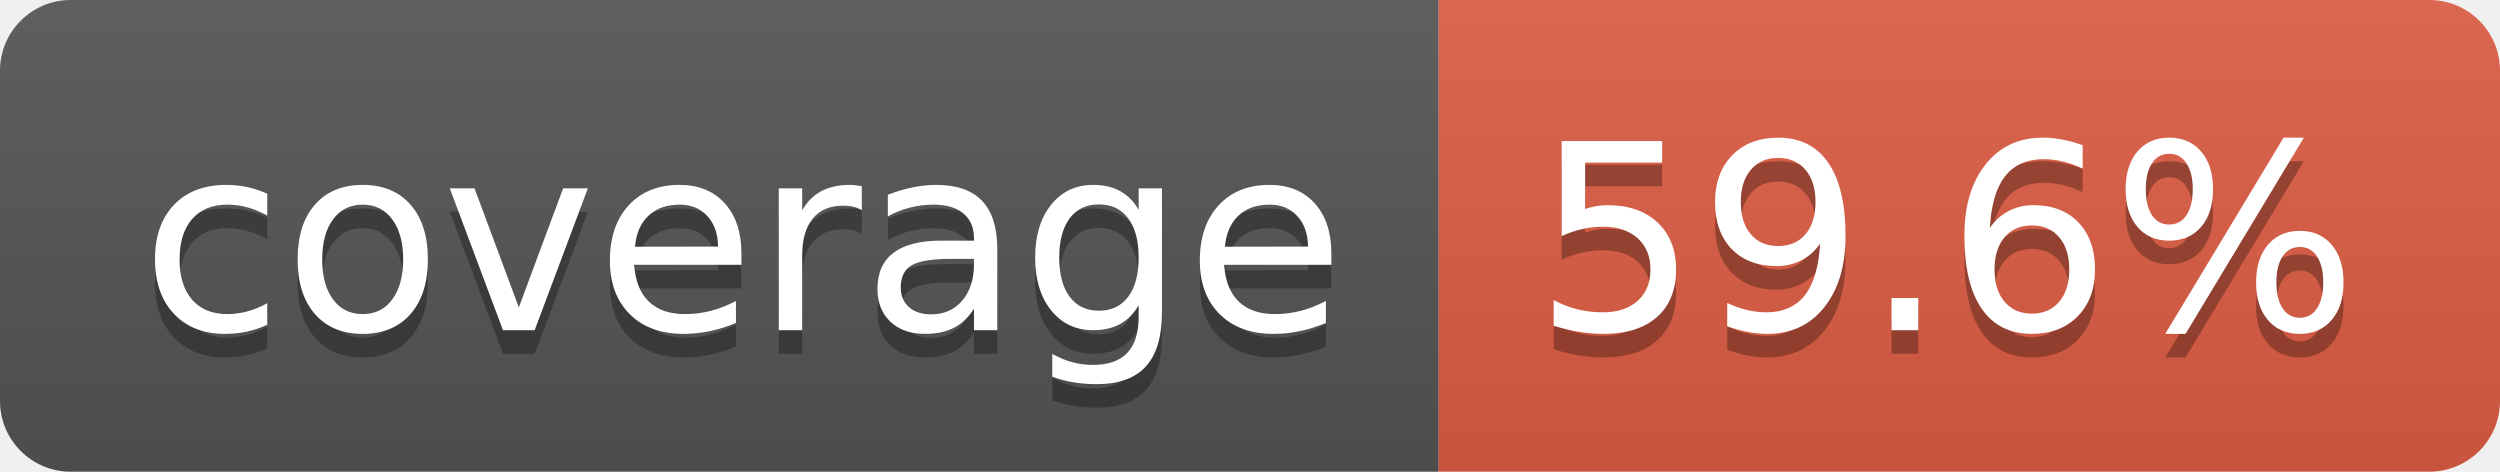
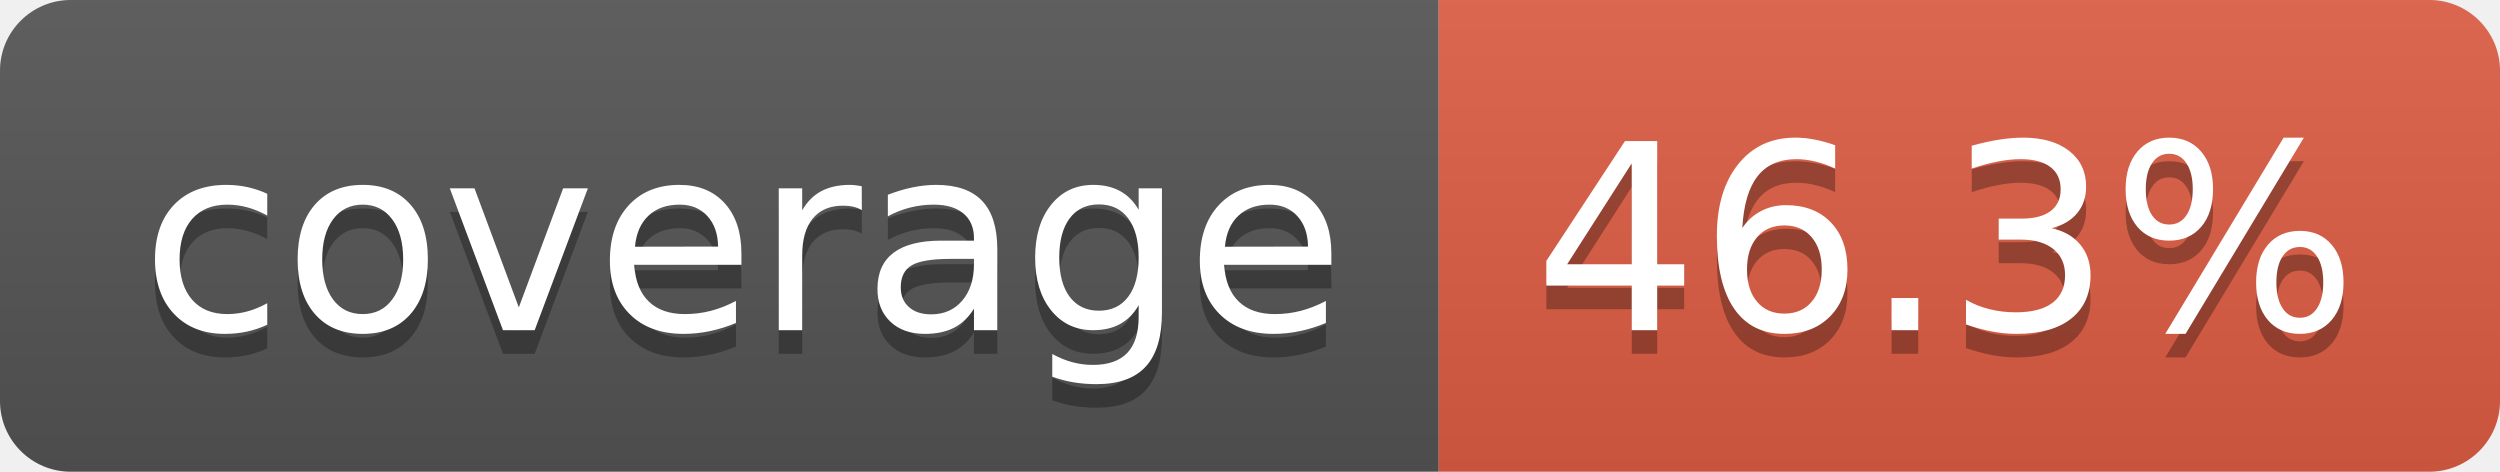
- <svg xmlns="http://www.w3.org/2000/svg" width="106" height="20" role="img" aria-label="coverage: 59.6%">
+ <svg xmlns="http://www.w3.org/2000/svg" width="106" height="20" role="img" aria-label="coverage: 46.3%">
  <linearGradient id="s" x2="0" y2="100%">
    <stop offset="0" stop-color="#bbb" stop-opacity=".1" />
    <stop offset="1" stop-opacity=".1" />
  </linearGradient>
  <clipPath id="r">
    <rect width="106" height="20" rx="3" fill="#fff" />
  </clipPath>
  <g clip-path="url(#r)">
    <rect width="61" height="20" fill="#555" />
    <rect x="61" width="45" height="20" fill="#e05d44" />
    <rect width="106" height="20" fill="url(#s)" />
  </g>
  <g fill="#fff" text-anchor="middle" font-family="Verdana,Geneva,DejaVu Sans,sans-serif" text-rendering="geometricPrecision" font-size="110">
    <text aria-hidden="true" x="315" y="150" fill="#010101" fill-opacity=".3" transform="scale(.1)" textLength="510">coverage</text>
    <text x="315" y="140" transform="scale(.1)" fill="#fff" textLength="510">coverage</text>
-     <text aria-hidden="true" x="825" y="150" fill="#010101" fill-opacity=".3" transform="scale(.1)" textLength="350">59.6%</text>
-     <text x="825" y="140" transform="scale(.1)" fill="#fff" textLength="350">59.6%</text>
+     <text aria-hidden="true" x="825" y="150" fill="#010101" fill-opacity=".3" transform="scale(.1)" textLength="350">46.3%</text>
+     <text x="825" y="140" transform="scale(.1)" fill="#fff" textLength="350">46.3%</text>
  </g>
</svg>
